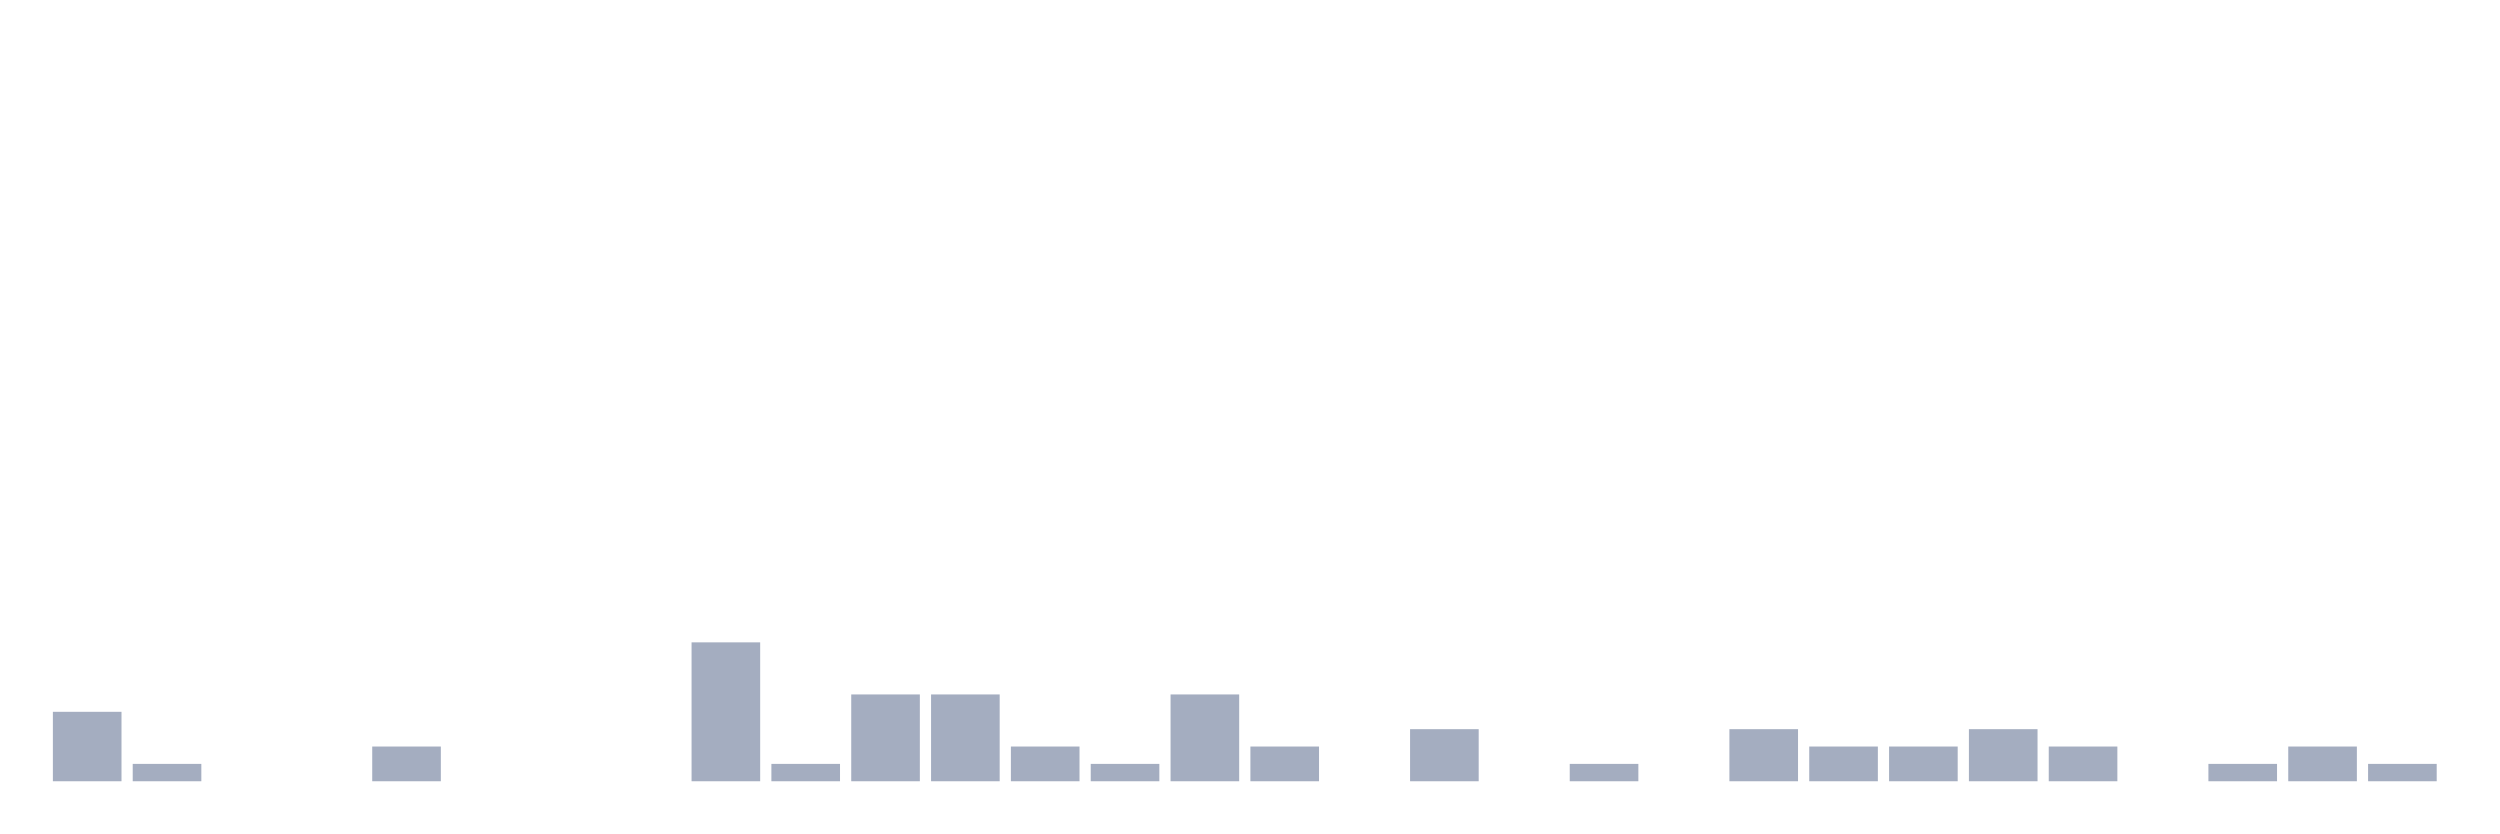
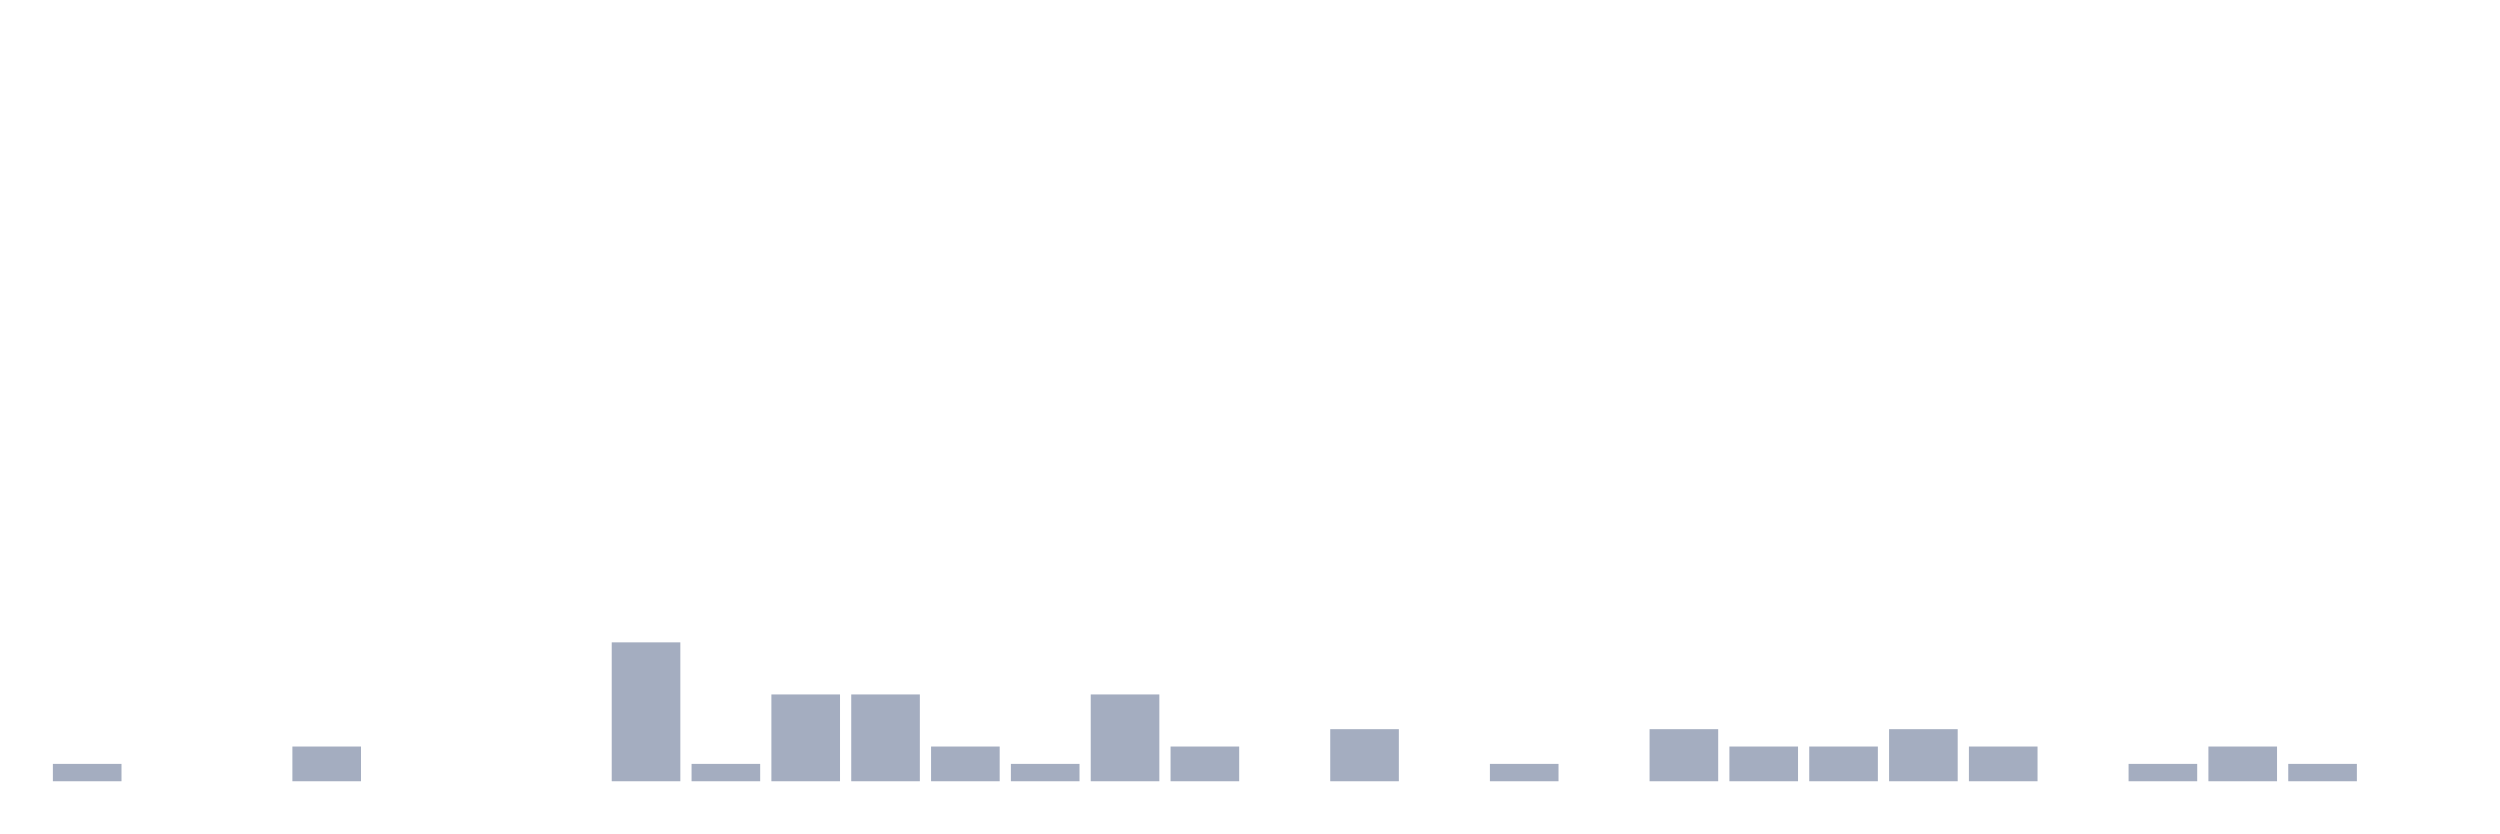
<svg xmlns="http://www.w3.org/2000/svg" viewBox="0 0 480 160">
  <g transform="translate(10,10)">
-     <rect class="bar" x="0.153" width="13.175" y="126.667" height="13.333" fill="rgb(164,173,192)" />
-     <rect class="bar" x="15.482" width="13.175" y="136.667" height="3.333" fill="rgb(164,173,192)" />
+     <rect class="bar" x="0.153" width="13.175" y="136.667" height="3.333" fill="rgb(164,173,192)" />
+     <rect class="bar" x="15.482" width="13.175" y="140" height="0" fill="rgb(164,173,192)" />
    <rect class="bar" x="30.81" width="13.175" y="140" height="0" fill="rgb(164,173,192)" />
-     <rect class="bar" x="46.138" width="13.175" y="140" height="0" fill="rgb(164,173,192)" />
-     <rect class="bar" x="61.466" width="13.175" y="133.333" height="6.667" fill="rgb(164,173,192)" />
+     <rect class="bar" x="46.138" width="13.175" y="133.333" height="6.667" fill="rgb(164,173,192)" />
+     <rect class="bar" x="61.466" width="13.175" y="140" height="0" fill="rgb(164,173,192)" />
    <rect class="bar" x="76.794" width="13.175" y="140" height="0" fill="rgb(164,173,192)" />
    <rect class="bar" x="92.123" width="13.175" y="140" height="0" fill="rgb(164,173,192)" />
-     <rect class="bar" x="107.451" width="13.175" y="140" height="0" fill="rgb(164,173,192)" />
-     <rect class="bar" x="122.779" width="13.175" y="113.333" height="26.667" fill="rgb(164,173,192)" />
-     <rect class="bar" x="138.107" width="13.175" y="136.667" height="3.333" fill="rgb(164,173,192)" />
+     <rect class="bar" x="107.451" width="13.175" y="113.333" height="26.667" fill="rgb(164,173,192)" />
+     <rect class="bar" x="122.779" width="13.175" y="136.667" height="3.333" fill="rgb(164,173,192)" />
+     <rect class="bar" x="138.107" width="13.175" y="123.333" height="16.667" fill="rgb(164,173,192)" />
    <rect class="bar" x="153.436" width="13.175" y="123.333" height="16.667" fill="rgb(164,173,192)" />
-     <rect class="bar" x="168.764" width="13.175" y="123.333" height="16.667" fill="rgb(164,173,192)" />
-     <rect class="bar" x="184.092" width="13.175" y="133.333" height="6.667" fill="rgb(164,173,192)" />
-     <rect class="bar" x="199.42" width="13.175" y="136.667" height="3.333" fill="rgb(164,173,192)" />
-     <rect class="bar" x="214.748" width="13.175" y="123.333" height="16.667" fill="rgb(164,173,192)" />
-     <rect class="bar" x="230.077" width="13.175" y="133.333" height="6.667" fill="rgb(164,173,192)" />
-     <rect class="bar" x="245.405" width="13.175" y="140" height="0" fill="rgb(164,173,192)" />
-     <rect class="bar" x="260.733" width="13.175" y="130" height="10" fill="rgb(164,173,192)" />
-     <rect class="bar" x="276.061" width="13.175" y="140" height="0" fill="rgb(164,173,192)" />
-     <rect class="bar" x="291.39" width="13.175" y="136.667" height="3.333" fill="rgb(164,173,192)" />
-     <rect class="bar" x="306.718" width="13.175" y="140" height="0" fill="rgb(164,173,192)" />
-     <rect class="bar" x="322.046" width="13.175" y="130" height="10" fill="rgb(164,173,192)" />
+     <rect class="bar" x="168.764" width="13.175" y="133.333" height="6.667" fill="rgb(164,173,192)" />
+     <rect class="bar" x="184.092" width="13.175" y="136.667" height="3.333" fill="rgb(164,173,192)" />
+     <rect class="bar" x="199.42" width="13.175" y="123.333" height="16.667" fill="rgb(164,173,192)" />
+     <rect class="bar" x="214.748" width="13.175" y="133.333" height="6.667" fill="rgb(164,173,192)" />
+     <rect class="bar" x="230.077" width="13.175" y="140" height="0" fill="rgb(164,173,192)" />
+     <rect class="bar" x="245.405" width="13.175" y="130" height="10" fill="rgb(164,173,192)" />
+     <rect class="bar" x="260.733" width="13.175" y="140" height="0" fill="rgb(164,173,192)" />
+     <rect class="bar" x="276.061" width="13.175" y="136.667" height="3.333" fill="rgb(164,173,192)" />
+     <rect class="bar" x="291.39" width="13.175" y="140" height="0" fill="rgb(164,173,192)" />
+     <rect class="bar" x="306.718" width="13.175" y="130" height="10" fill="rgb(164,173,192)" />
+     <rect class="bar" x="322.046" width="13.175" y="133.333" height="6.667" fill="rgb(164,173,192)" />
    <rect class="bar" x="337.374" width="13.175" y="133.333" height="6.667" fill="rgb(164,173,192)" />
-     <rect class="bar" x="352.702" width="13.175" y="133.333" height="6.667" fill="rgb(164,173,192)" />
-     <rect class="bar" x="368.031" width="13.175" y="130" height="10" fill="rgb(164,173,192)" />
-     <rect class="bar" x="383.359" width="13.175" y="133.333" height="6.667" fill="rgb(164,173,192)" />
-     <rect class="bar" x="398.687" width="13.175" y="140" height="0" fill="rgb(164,173,192)" />
-     <rect class="bar" x="414.015" width="13.175" y="136.667" height="3.333" fill="rgb(164,173,192)" />
-     <rect class="bar" x="429.344" width="13.175" y="133.333" height="6.667" fill="rgb(164,173,192)" />
-     <rect class="bar" x="444.672" width="13.175" y="136.667" height="3.333" fill="rgb(164,173,192)" />
+     <rect class="bar" x="352.702" width="13.175" y="130" height="10" fill="rgb(164,173,192)" />
+     <rect class="bar" x="368.031" width="13.175" y="133.333" height="6.667" fill="rgb(164,173,192)" />
+     <rect class="bar" x="383.359" width="13.175" y="140" height="0" fill="rgb(164,173,192)" />
+     <rect class="bar" x="398.687" width="13.175" y="136.667" height="3.333" fill="rgb(164,173,192)" />
+     <rect class="bar" x="414.015" width="13.175" y="133.333" height="6.667" fill="rgb(164,173,192)" />
+     <rect class="bar" x="429.344" width="13.175" y="136.667" height="3.333" fill="rgb(164,173,192)" />
+     <rect class="bar" x="444.672" width="13.175" y="140" height="0" fill="rgb(164,173,192)" />
  </g>
</svg>
